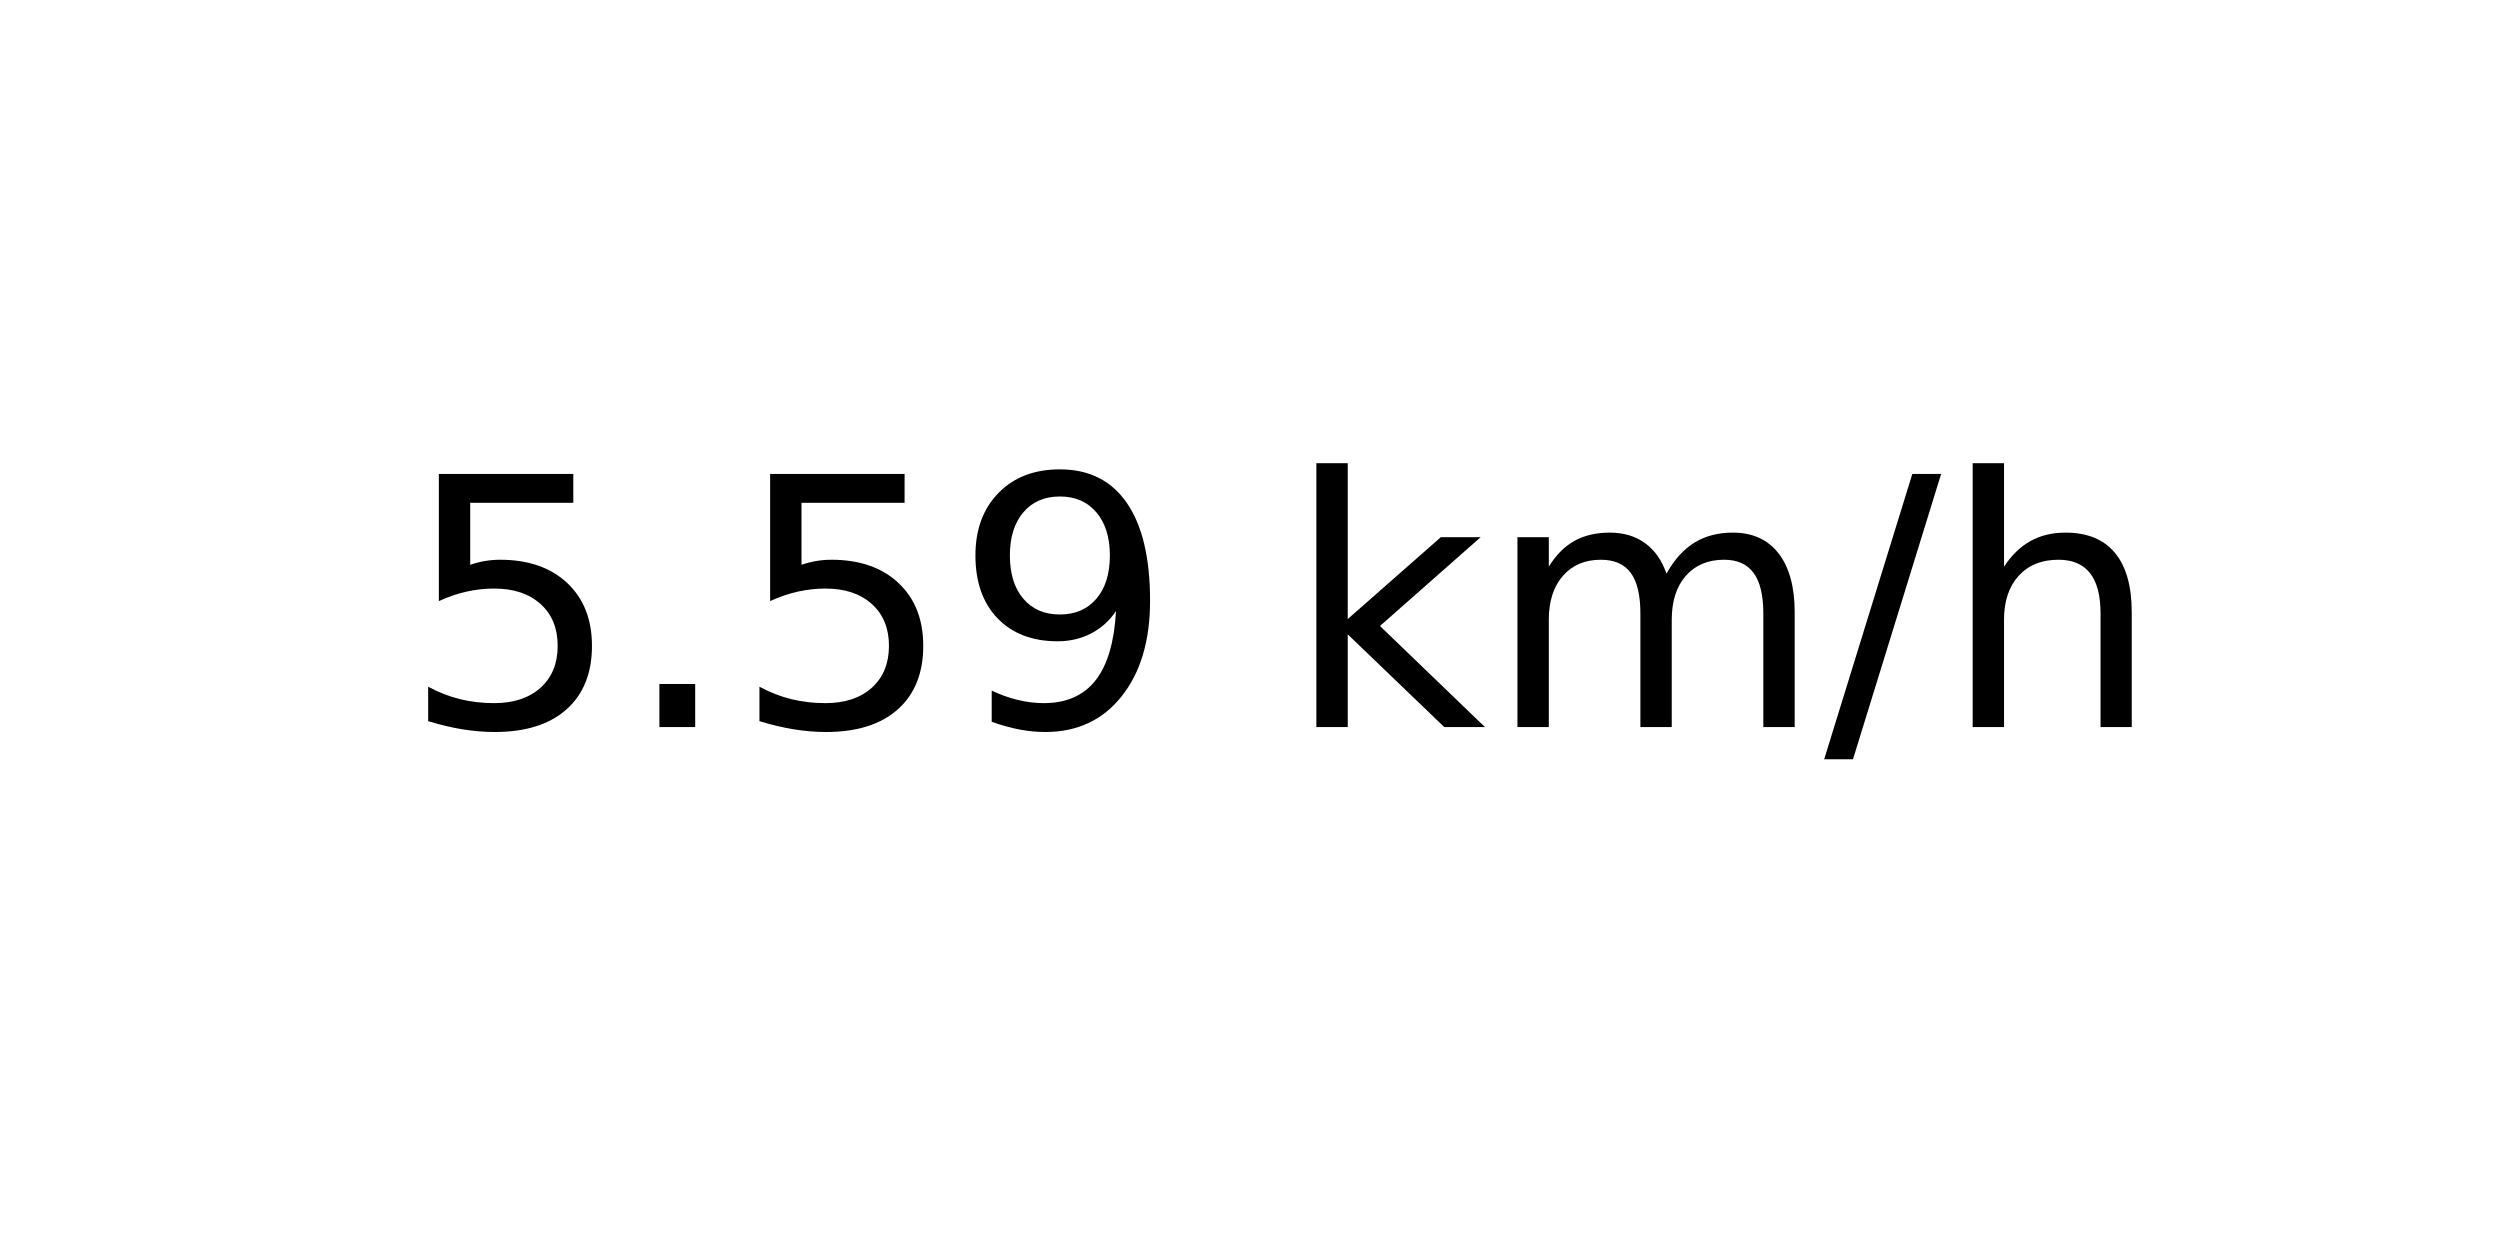
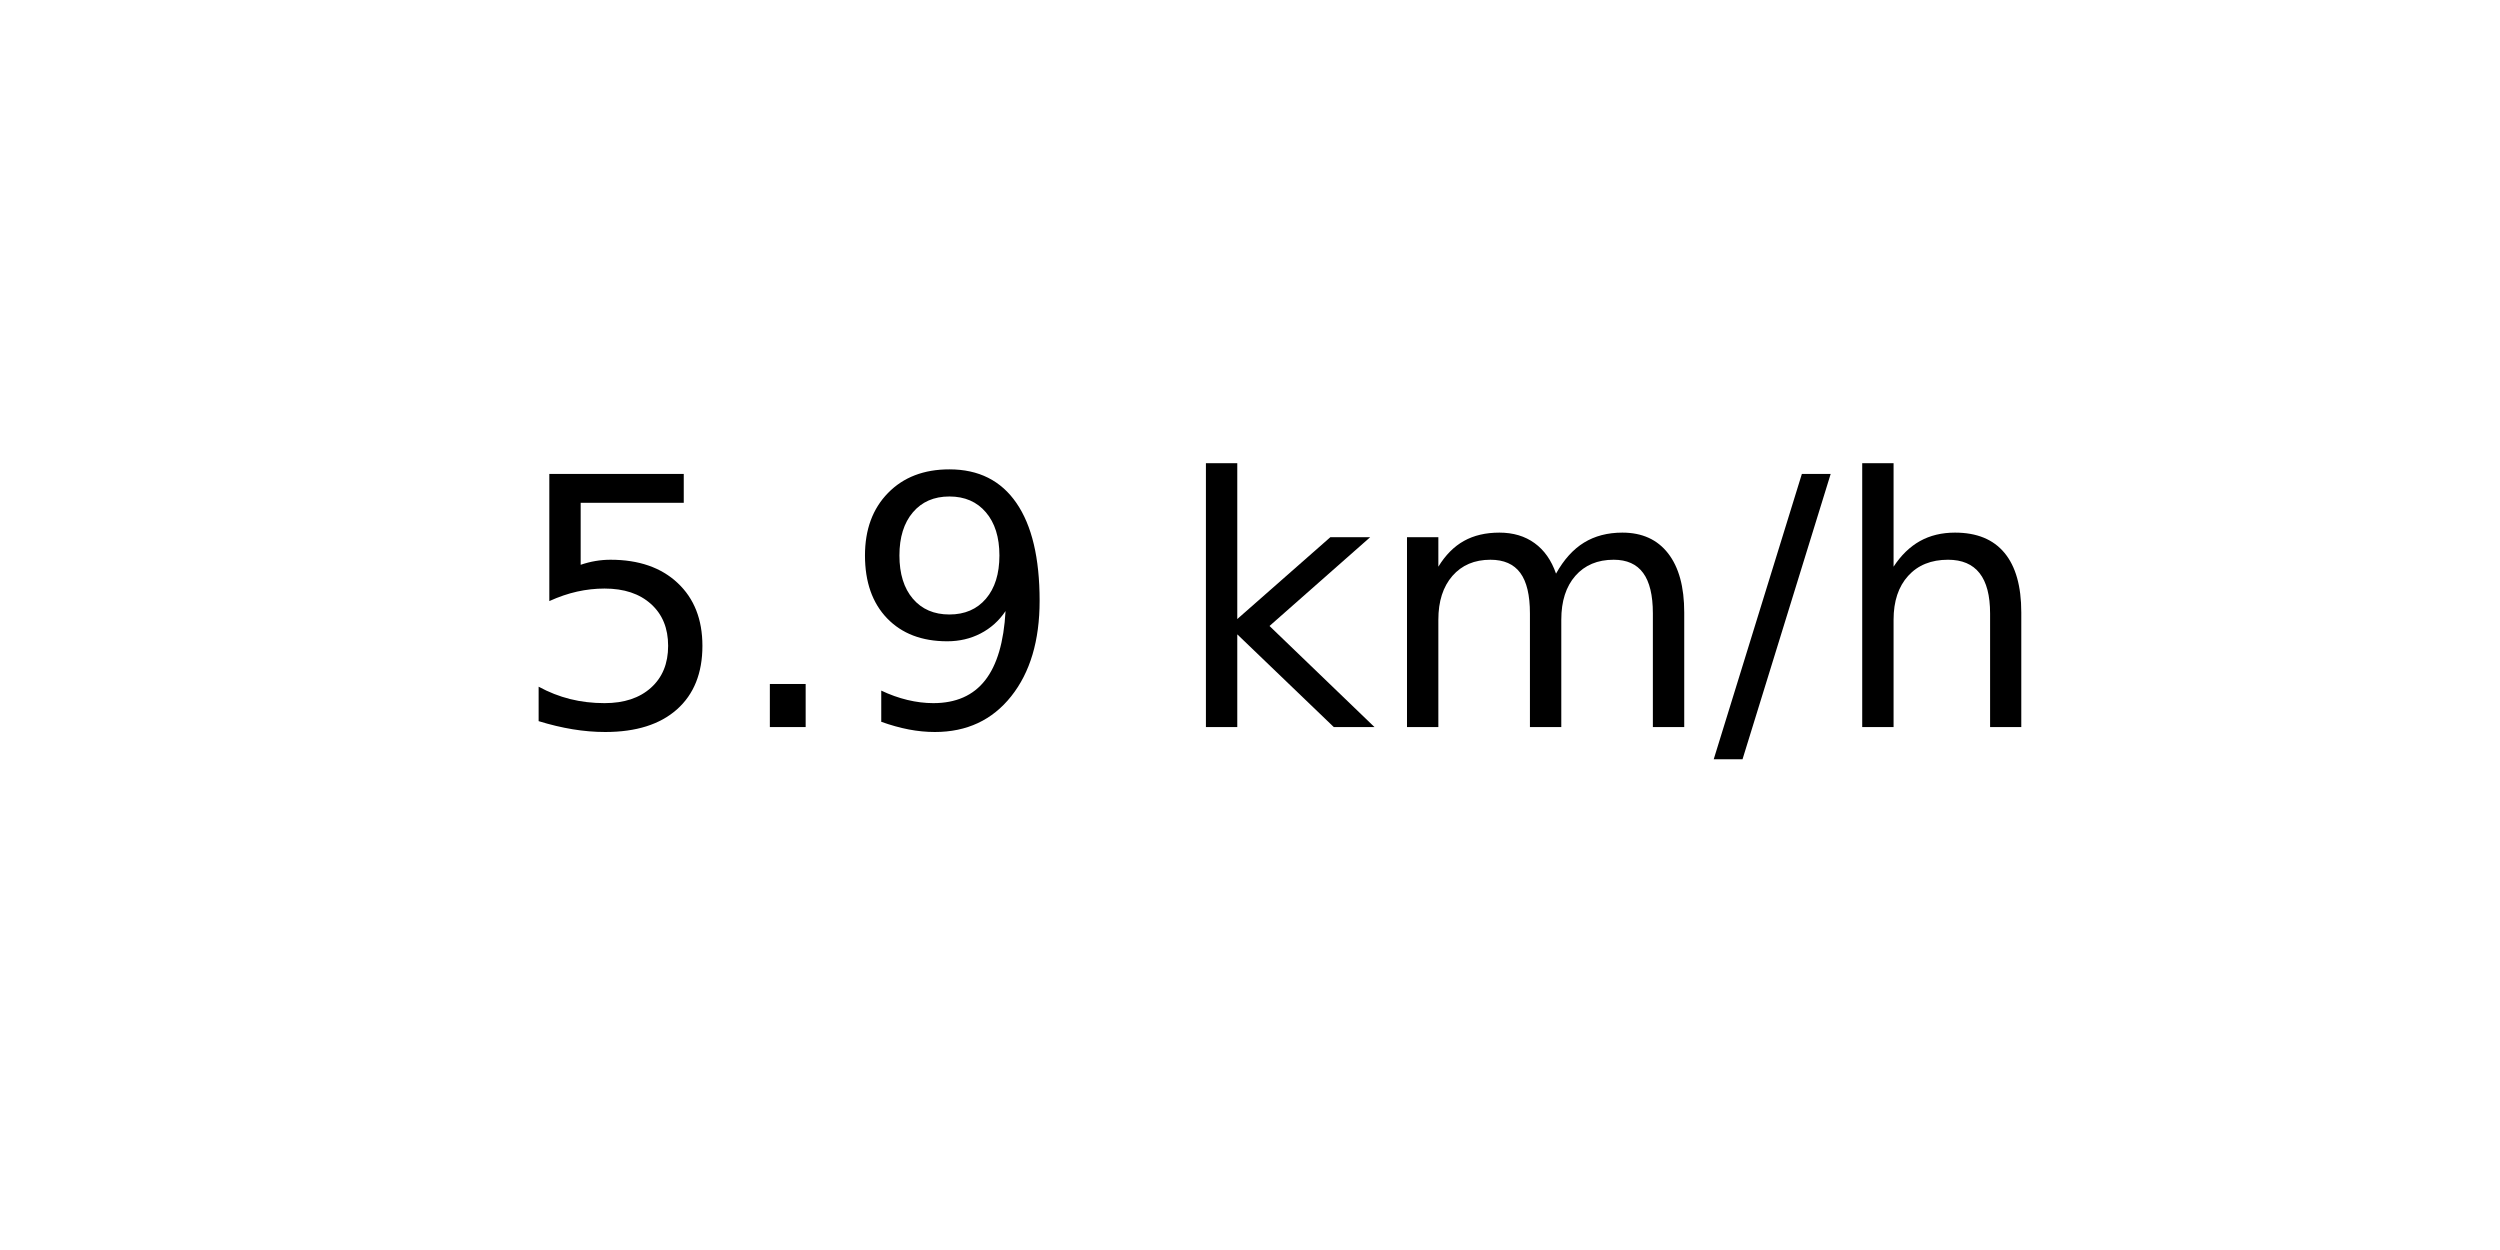
<svg xmlns="http://www.w3.org/2000/svg" xmlns:xlink="http://www.w3.org/1999/xlink" width="72pt" height="36pt" viewBox="0 0 72 36" version="1.1">
  <defs>
    <style type="text/css">*{stroke-linejoin: round; stroke-linecap: butt}</style>
  </defs>
  <g id="figure_1">
    <g id="axes_1">
      <g id="text_1">
-         <g transform="translate(11.55937 20.93937) scale(0.1 -0.1)">
+         <g transform="translate(14.74062 20.93937) scale(0.1 -0.1)">
          <defs>
            <path id="DejaVuSans-35" d="M 691 4666  L 3169 4666  L 3169 4134  L 1269 4134  L 1269 2991  Q 1406 3038 1543 3061  Q 1681 3084 1819 3084  Q 2600 3084 3056 2656  Q 3513 2228 3513 1497  Q 3513 744 3044 326  Q 2575 -91 1722 -91  Q 1428 -91 1123 -41  Q 819 9 494 109  L 494 744  Q 775 591 1075 516  Q 1375 441 1709 441  Q 2250 441 2565 725  Q 2881 1009 2881 1497  Q 2881 1984 2565 2268  Q 2250 2553 1709 2553  Q 1456 2553 1204 2497  Q 953 2441 691 2322  L 691 4666  z " transform="scale(0.015625)" />
            <path id="DejaVuSans-2e" d="M 684 794  L 1344 794  L 1344 0  L 684 0  L 684 794  z " transform="scale(0.015625)" />
            <path id="DejaVuSans-39" d="M 703 97  L 703 672  Q 941 559 1184 500  Q 1428 441 1663 441  Q 2288 441 2617 861  Q 2947 1281 2994 2138  Q 2813 1869 2534 1725  Q 2256 1581 1919 1581  Q 1219 1581 811 2004  Q 403 2428 403 3163  Q 403 3881 828 4315  Q 1253 4750 1959 4750  Q 2769 4750 3195 4129  Q 3622 3509 3622 2328  Q 3622 1225 3098 567  Q 2575 -91 1691 -91  Q 1453 -91 1209 -44  Q 966 3 703 97  z M 1959 2075  Q 2384 2075 2632 2365  Q 2881 2656 2881 3163  Q 2881 3666 2632 3958  Q 2384 4250 1959 4250  Q 1534 4250 1286 3958  Q 1038 3666 1038 3163  Q 1038 2656 1286 2365  Q 1534 2075 1959 2075  z " transform="scale(0.015625)" />
            <path id="DejaVuSans-20" transform="scale(0.015625)" />
            <path id="DejaVuSans-6b" d="M 581 4863  L 1159 4863  L 1159 1991  L 2875 3500  L 3609 3500  L 1753 1863  L 3688 0  L 2938 0  L 1159 1709  L 1159 0  L 581 0  L 581 4863  z " transform="scale(0.015625)" />
            <path id="DejaVuSans-6d" d="M 3328 2828  Q 3544 3216 3844 3400  Q 4144 3584 4550 3584  Q 5097 3584 5394 3201  Q 5691 2819 5691 2113  L 5691 0  L 5113 0  L 5113 2094  Q 5113 2597 4934 2840  Q 4756 3084 4391 3084  Q 3944 3084 3684 2787  Q 3425 2491 3425 1978  L 3425 0  L 2847 0  L 2847 2094  Q 2847 2600 2669 2842  Q 2491 3084 2119 3084  Q 1678 3084 1418 2786  Q 1159 2488 1159 1978  L 1159 0  L 581 0  L 581 3500  L 1159 3500  L 1159 2956  Q 1356 3278 1631 3431  Q 1906 3584 2284 3584  Q 2666 3584 2933 3390  Q 3200 3197 3328 2828  z " transform="scale(0.015625)" />
            <path id="DejaVuSans-2f" d="M 1625 4666  L 2156 4666  L 531 -594  L 0 -594  L 1625 4666  z " transform="scale(0.015625)" />
            <path id="DejaVuSans-68" d="M 3513 2113  L 3513 0  L 2938 0  L 2938 2094  Q 2938 2591 2744 2837  Q 2550 3084 2163 3084  Q 1697 3084 1428 2787  Q 1159 2491 1159 1978  L 1159 0  L 581 0  L 581 4863  L 1159 4863  L 1159 2956  Q 1366 3272 1645 3428  Q 1925 3584 2291 3584  Q 2894 3584 3203 3211  Q 3513 2838 3513 2113  z " transform="scale(0.015625)" />
          </defs>
          <use xlink:href="#DejaVuSans-35" />
          <use xlink:href="#DejaVuSans-2e" x="63.623" />
-           <use xlink:href="#DejaVuSans-35" x="95.41" />
-           <use xlink:href="#DejaVuSans-39" x="159.033" />
-           <use xlink:href="#DejaVuSans-20" x="222.656" />
-           <use xlink:href="#DejaVuSans-6b" x="254.443" />
-           <use xlink:href="#DejaVuSans-6d" x="312.354" />
-           <use xlink:href="#DejaVuSans-2f" x="409.766" />
-           <use xlink:href="#DejaVuSans-68" x="443.457" />
+           <use xlink:href="#DejaVuSans-39" x="95.41" />
+           <use xlink:href="#DejaVuSans-20" x="159.033" />
+           <use xlink:href="#DejaVuSans-6b" x="190.82" />
+           <use xlink:href="#DejaVuSans-6d" x="248.73" />
+           <use xlink:href="#DejaVuSans-2f" x="346.143" />
+           <use xlink:href="#DejaVuSans-68" x="379.834" />
        </g>
      </g>
    </g>
  </g>
</svg>
